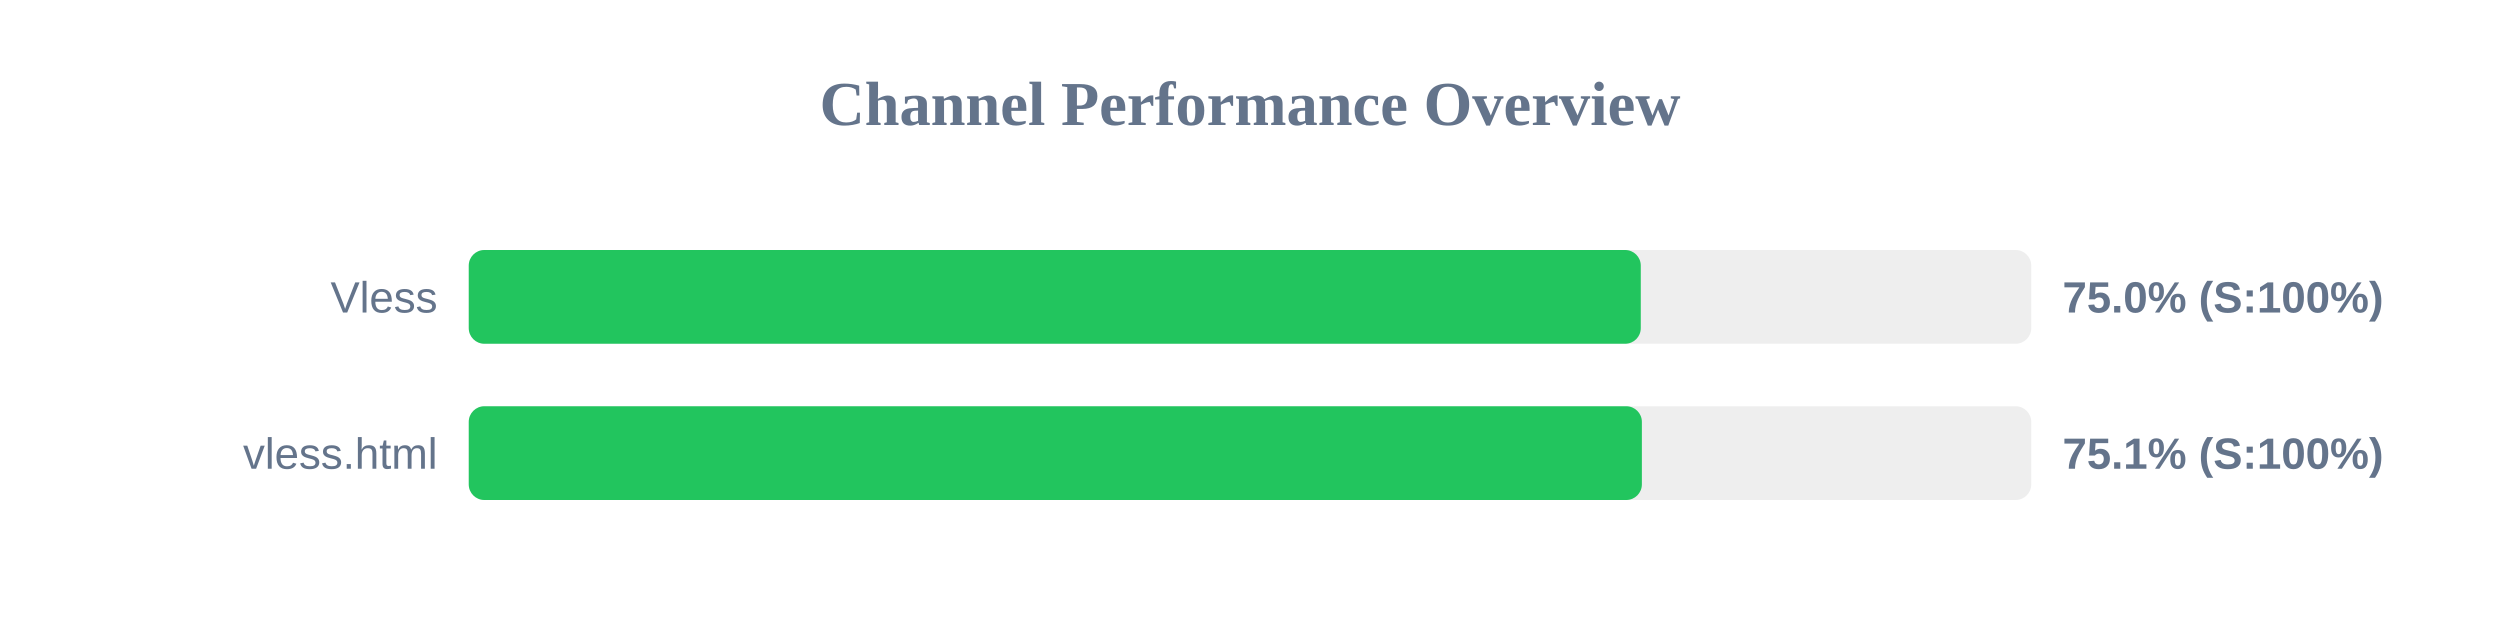
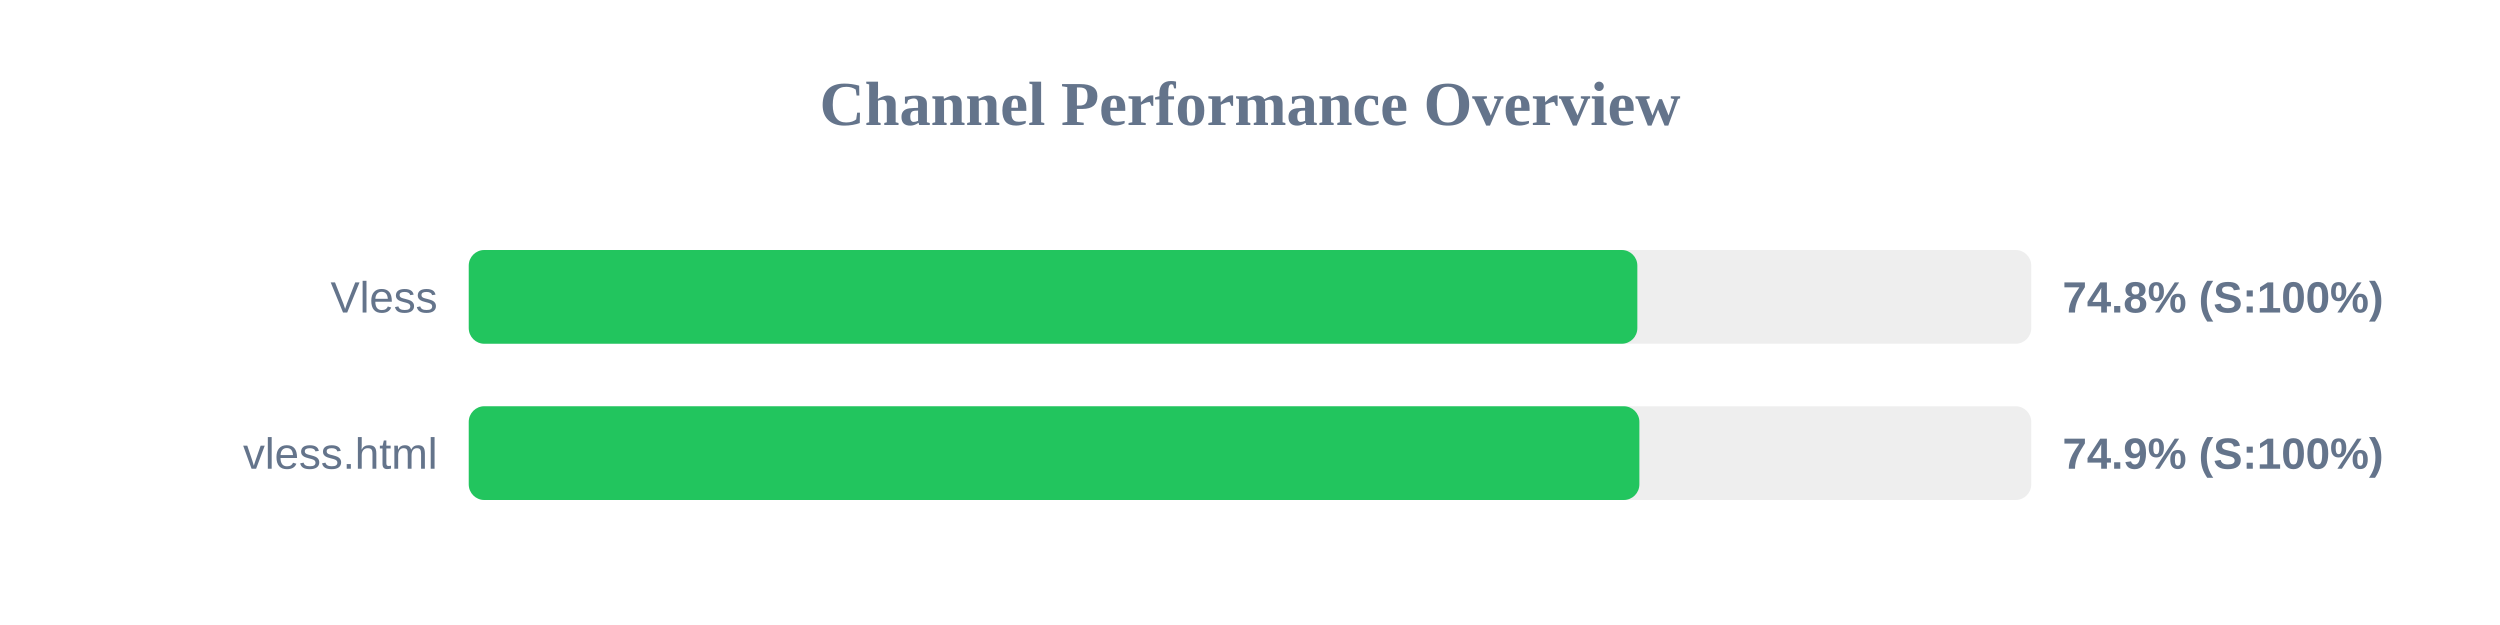
<svg xmlns="http://www.w3.org/2000/svg" width="800" height="200" version="1.1">
  <style>
        .row { font: 14px Arial; fill: #64748b; }
        .score { font: bold 14px Arial; fill: #64748b; }
    </style>
  <text x="400" y="40" text-anchor="middle" font-size="20px" font-weight="bold" fill="#64748b">Channel Performance Overview</text>
  <rect x="150" y="80" width="500" height="30" fill="#eee" rx="5" />
-   <rect x="150" y="80" width="375.05" height="30" fill="#22c55e" rx="5" />
+   <rect x="150" y="80" width="373.95" height="30" fill="#22c55e" rx="5" />
  <text x="140" y="100" text-anchor="end" class="row">Vless</text>
-   <text x="660" y="100" text-anchor="start" class="score">75.0% (S:100%)</text>
+   <text x="660" y="100" text-anchor="start" class="score">74.8% (S:100%)</text>
  <rect x="150" y="130" width="500" height="30" fill="#eee" rx="5" />
-   <rect x="150" y="130" width="375.4" height="30" fill="#22c55e" rx="5" />
+   <rect x="150" y="130" width="374.6" height="30" fill="#22c55e" rx="5" />
  <text x="140" y="150" text-anchor="end" class="row">vless.html</text>
-   <text x="660" y="150" text-anchor="start" class="score">75.1% (S:100%)</text>
+   <text x="660" y="150" text-anchor="start" class="score">74.9% (S:100%)</text>
</svg>
